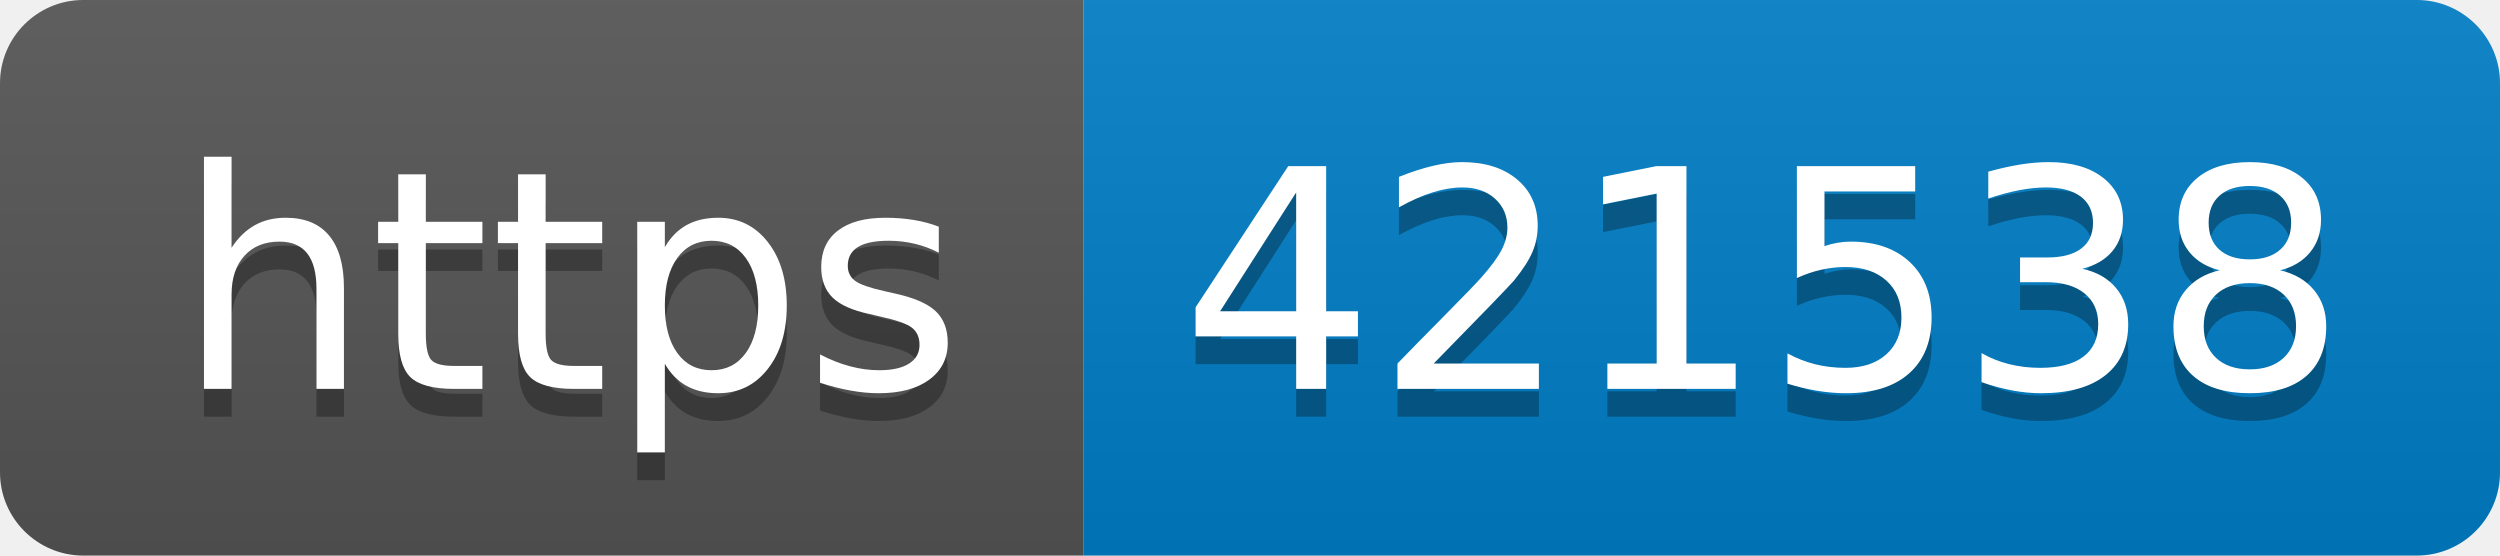
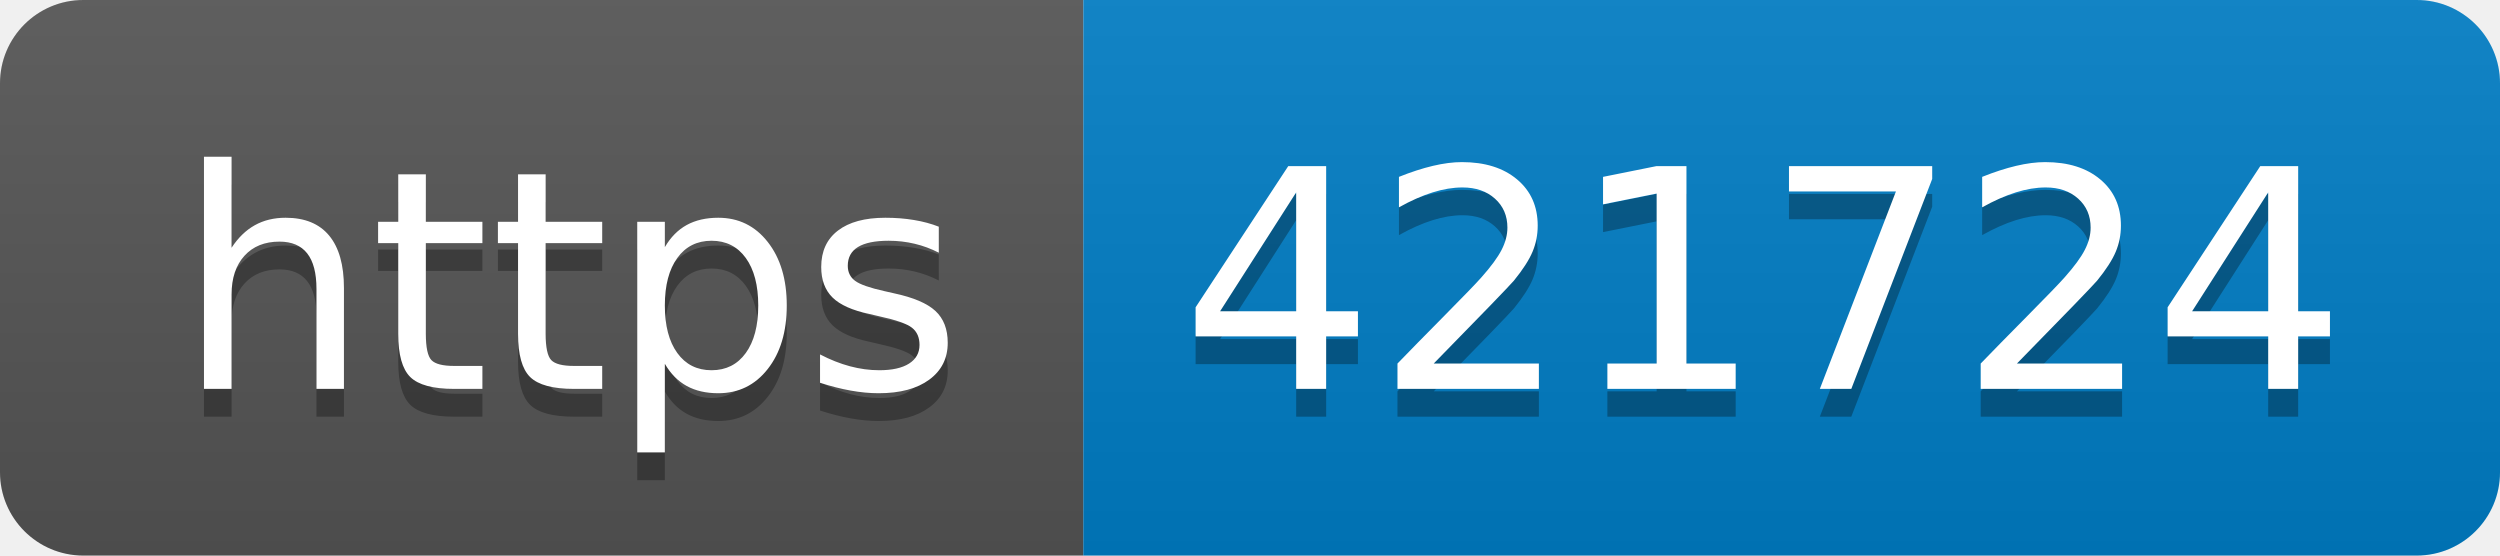
- <svg xmlns="http://www.w3.org/2000/svg" width="90" height="20" role="img" aria-label="https: 421538">
+ <svg xmlns="http://www.w3.org/2000/svg" width="90" height="20" role="img" aria-label="https: 421724">
  <linearGradient id="s" x2="0" y2="100%">
    <stop offset="0" stop-color="#bbb" stop-opacity=".1" />
    <stop offset="1" stop-opacity=".1" />
  </linearGradient>
  <clipPath id="r">
    <rect width="90" height="20" rx="3" fill="#fff" />
  </clipPath>
  <g clip-path="url(#r)">
    <rect width="39" height="20" fill="#555" />
    <rect x="39" width="51" height="20" fill="#007ec6" />
    <rect width="90" height="20" fill="url(#s)" />
  </g>
  <g fill="#fff" text-anchor="middle" font-family="Verdana,Geneva,DejaVu Sans,sans-serif" text-rendering="geometricPrecision" font-size="110">
    <text aria-hidden="true" x="205" y="150" fill="#010101" fill-opacity=".3" transform="scale(.1)" textLength="290">https</text>
    <text x="205" y="140" transform="scale(.1)" fill="#fff" textLength="290">https</text>
-     <text aria-hidden="true" x="635" y="150" fill="#010101" fill-opacity=".3" transform="scale(.1)" textLength="410">421538</text>
-     <text x="635" y="140" transform="scale(.1)" fill="#fff" textLength="410">421538</text>
+     <text aria-hidden="true" x="635" y="150" fill="#010101" fill-opacity=".3" transform="scale(.1)" textLength="410">421724</text>
+     <text x="635" y="140" transform="scale(.1)" fill="#fff" textLength="410">421724</text>
  </g>
</svg>
